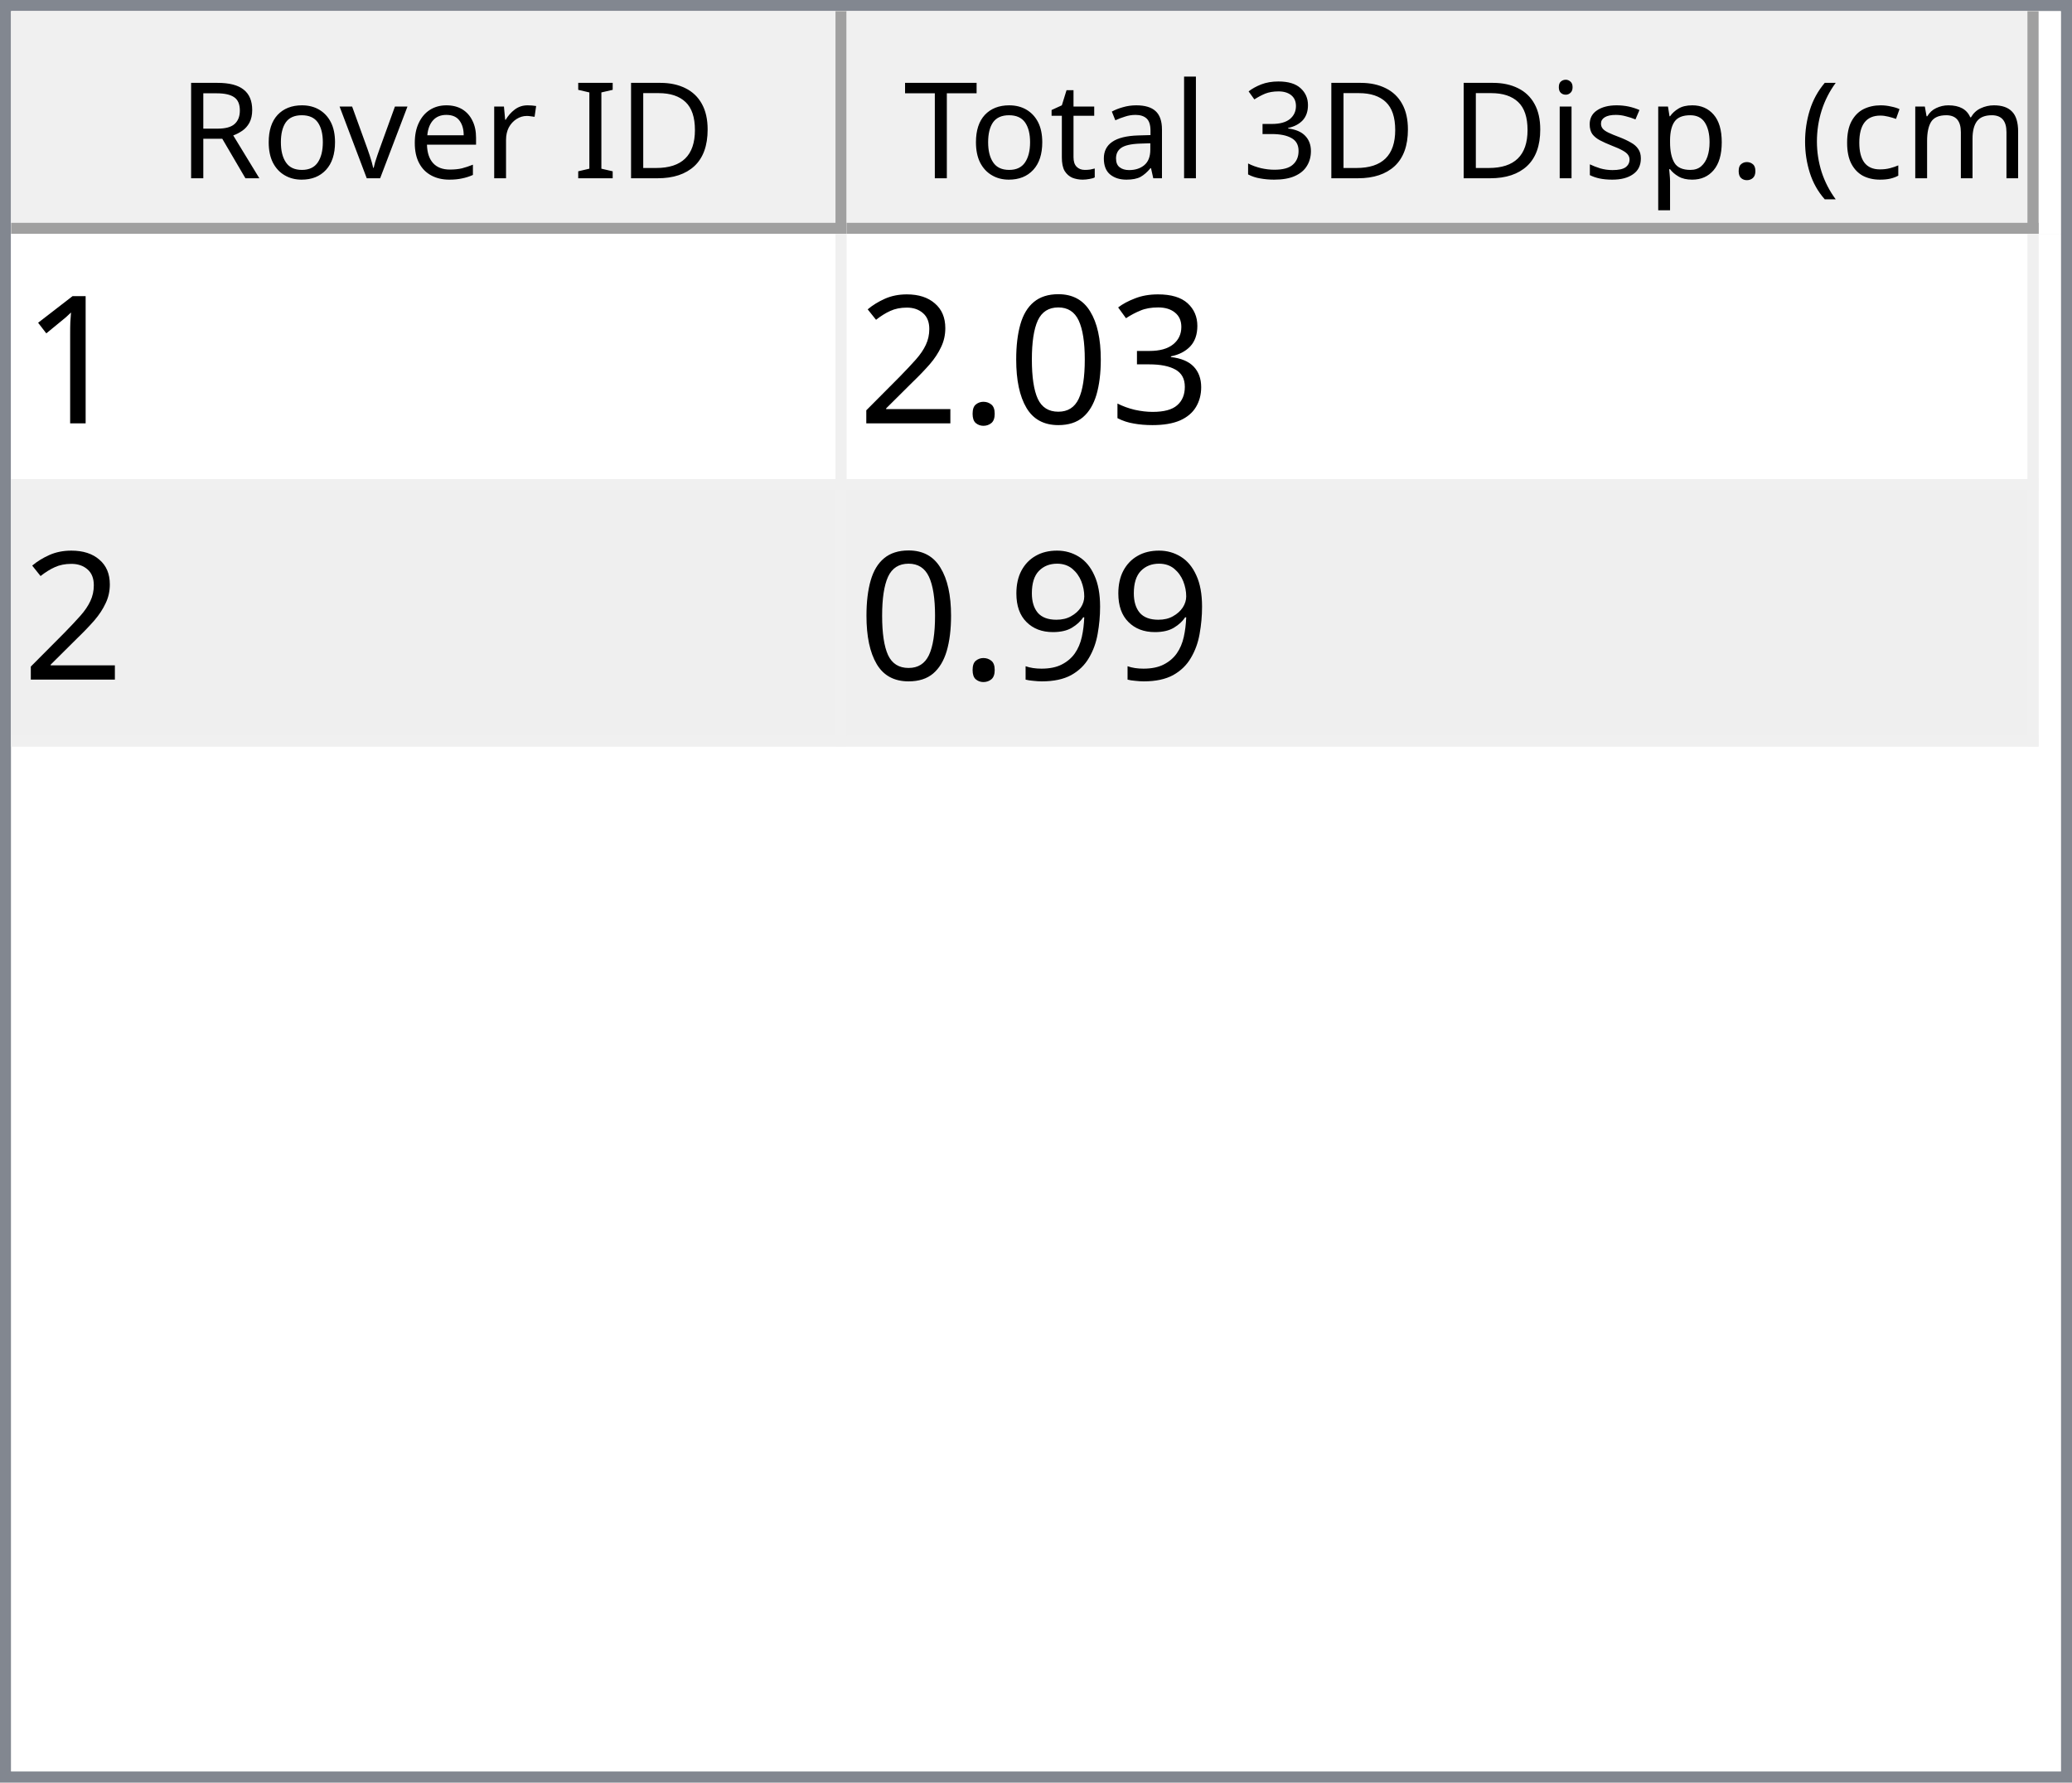
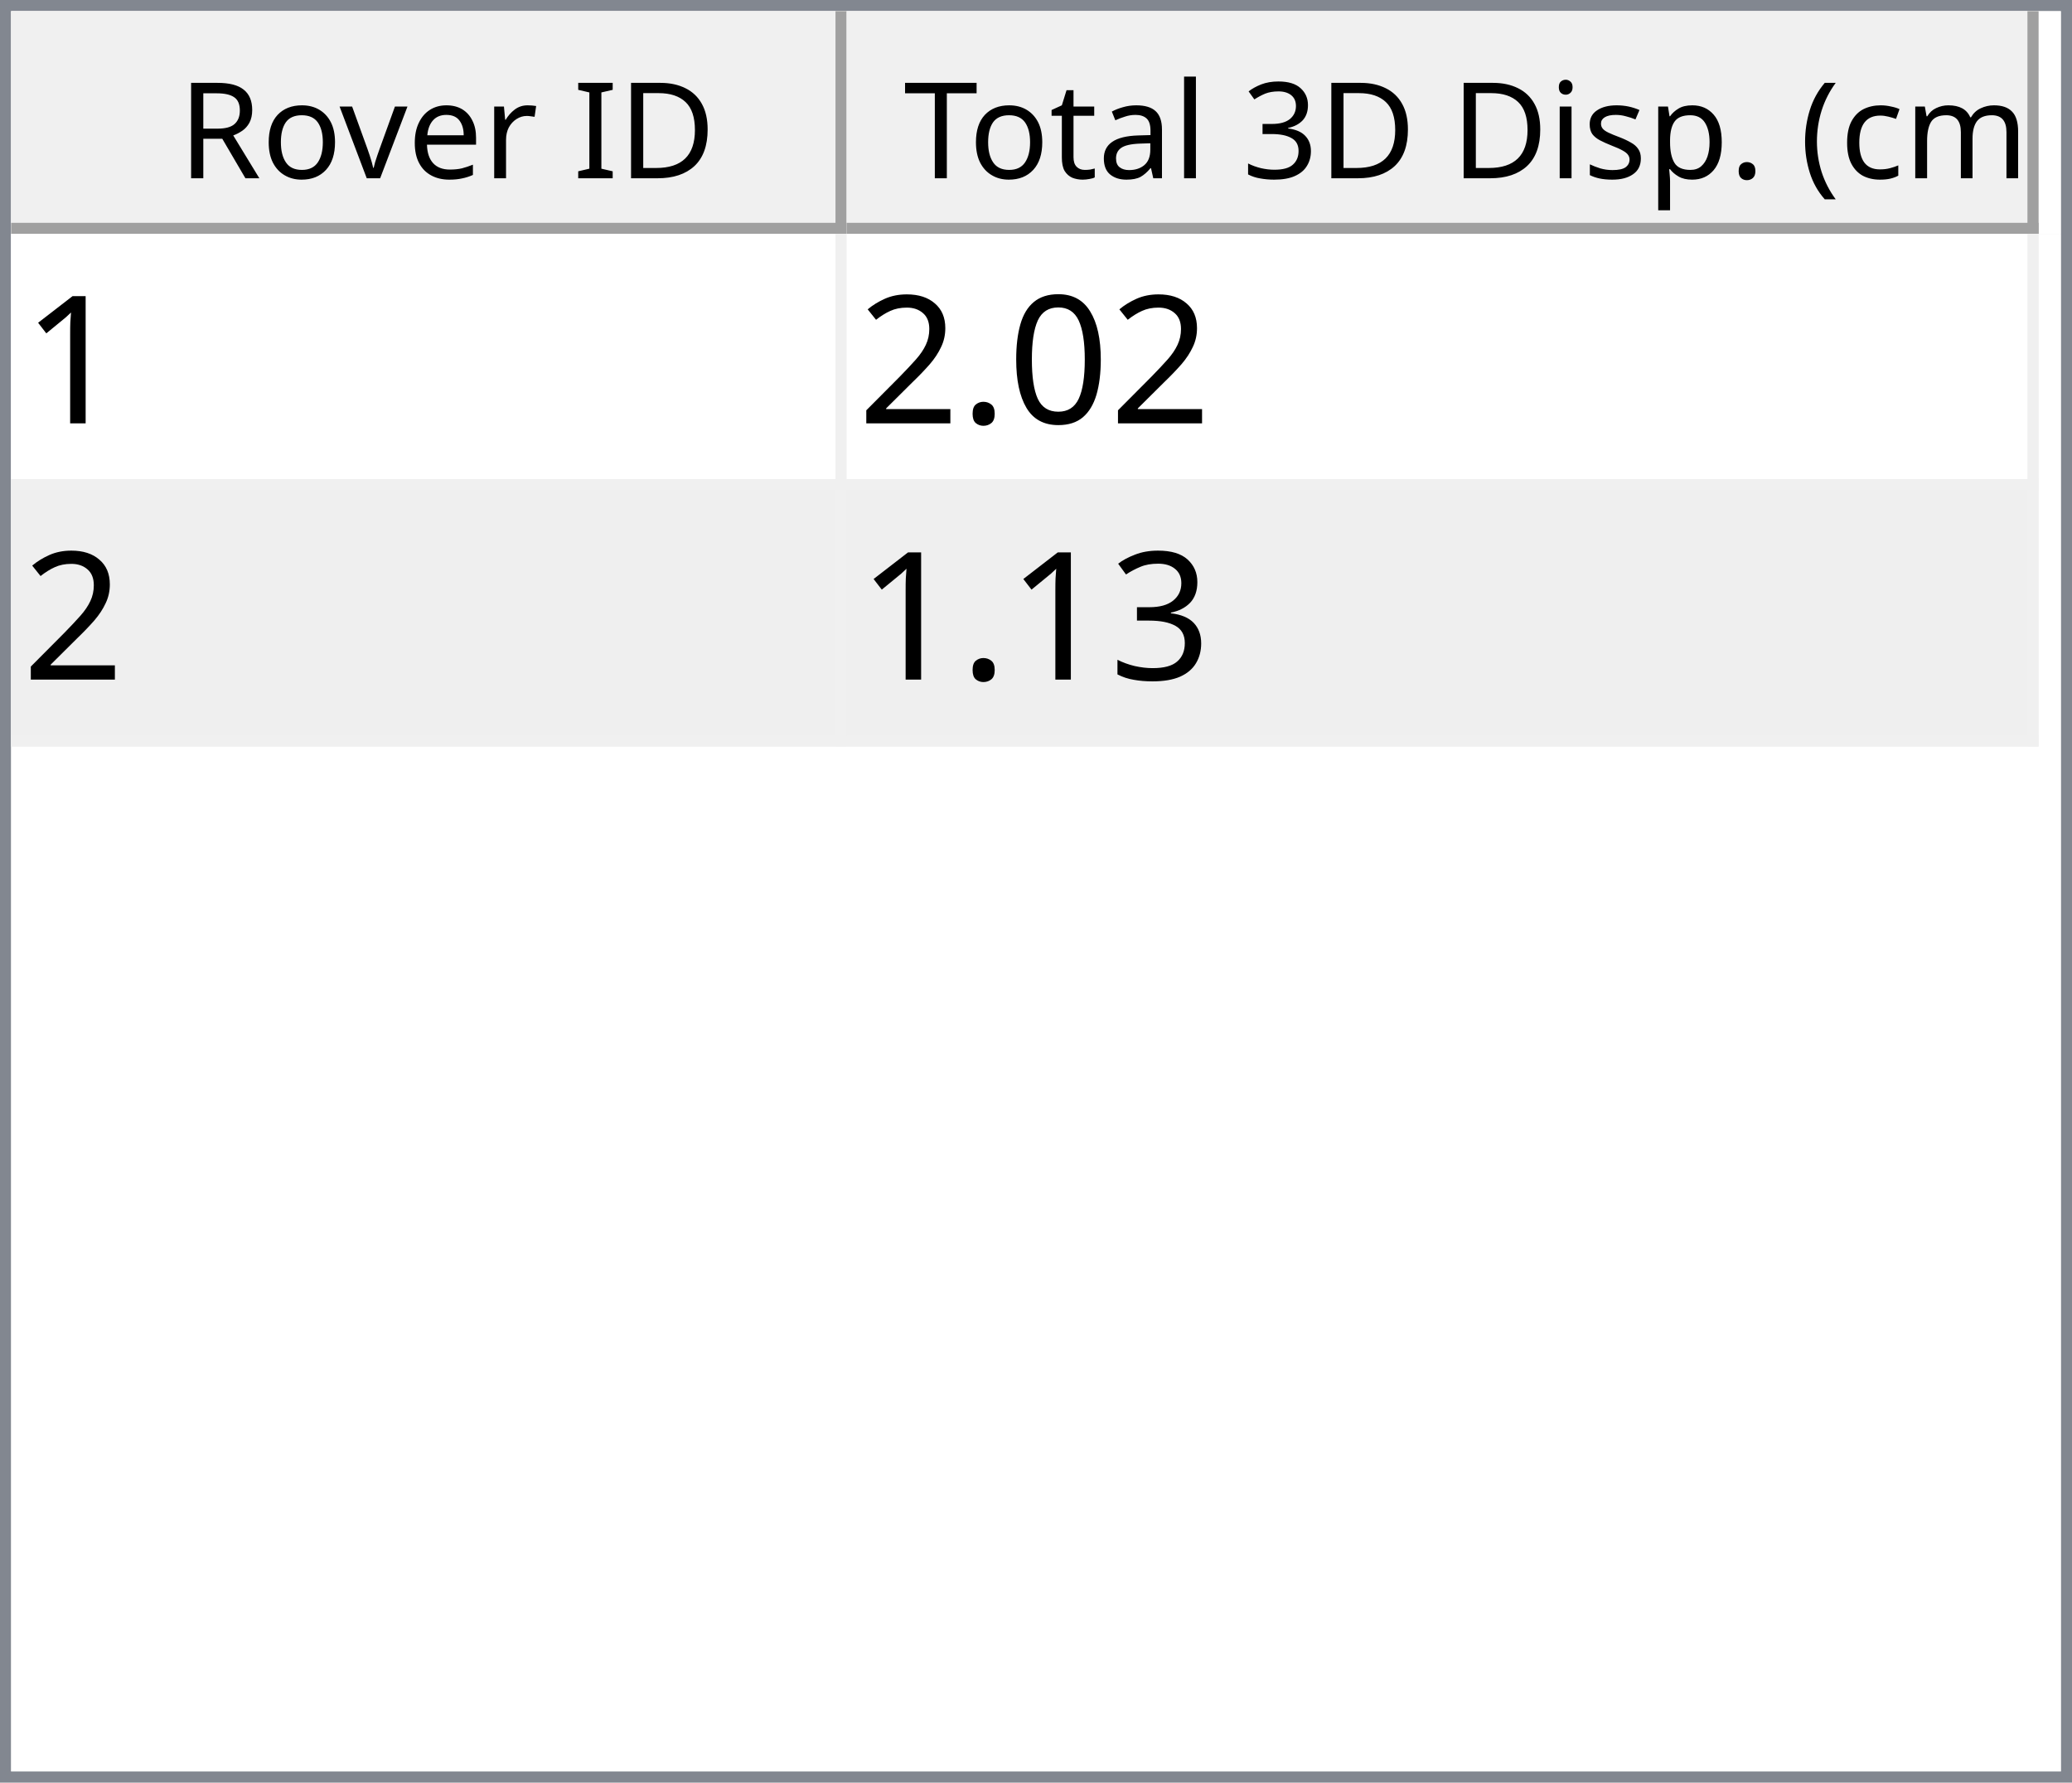
<svg xmlns="http://www.w3.org/2000/svg" style="fill-opacity:1; color-rendering:auto; color-interpolation:auto; text-rendering:auto; stroke:black; stroke-linecap:square; stroke-miterlimit:10; shape-rendering:auto; stroke-opacity:1; fill:black; stroke-dasharray:none; font-weight:normal; stroke-width:1; font-family:'Dialog'; font-style:normal; stroke-linejoin:miter; font-size:12px; stroke-dashoffset:0; image-rendering:auto;" width="186" height="160">
  <defs id="genericDefs" />
  <g>
    <defs id="defs1">
      <clipPath clipPathUnits="userSpaceOnUse" id="clipPath1">
        <path d="M0 0 L186 0 L186 160 L0 160 L0 0 Z" />
      </clipPath>
      <clipPath clipPathUnits="userSpaceOnUse" id="clipPath2">
        <path d="M0 0 L0 160 L186 160 L186 0 Z" />
      </clipPath>
      <clipPath clipPathUnits="userSpaceOnUse" id="clipPath3">
        <path d="M0 0 L0 20 L184 20 L184 0 Z" />
      </clipPath>
      <clipPath clipPathUnits="userSpaceOnUse" id="clipPath4">
        <path d="M0 0 L0 20 L75 20 L75 0 Z" />
      </clipPath>
      <clipPath clipPathUnits="userSpaceOnUse" id="clipPath5">
        <path d="M1 1 L1 19 L74 19 L74 1 Z" />
      </clipPath>
      <clipPath clipPathUnits="userSpaceOnUse" id="clipPath6">
        <path d="M0 0 L0 18 L73 18 L73 0 Z" />
      </clipPath>
      <clipPath clipPathUnits="userSpaceOnUse" id="clipPath7">
        <path d="M-0.5 -0.5 L-0.5 19.5 L74.5 19.5 L74.5 -0.5 Z" />
      </clipPath>
      <clipPath clipPathUnits="userSpaceOnUse" id="clipPath8">
        <path d="M0 0 L0 20 L107 20 L107 0 Z" />
      </clipPath>
      <clipPath clipPathUnits="userSpaceOnUse" id="clipPath9">
        <path d="M1 1 L1 19 L106 19 L106 1 Z" />
      </clipPath>
      <clipPath clipPathUnits="userSpaceOnUse" id="clipPath10">
        <path d="M0 0 L0 18 L105 18 L105 0 Z" />
      </clipPath>
      <clipPath clipPathUnits="userSpaceOnUse" id="clipPath11">
        <path d="M-0.5 -0.5 L-0.5 19.5 L106.5 19.5 L106.5 -0.5 Z" />
      </clipPath>
      <clipPath clipPathUnits="userSpaceOnUse" id="clipPath12">
        <path d="M0 0 L0 138 L184 138 L184 0 Z" />
      </clipPath>
      <clipPath clipPathUnits="userSpaceOnUse" id="clipPath13">
        <path d="M0 0 L0 46 L182 46 L182 0 Z" />
      </clipPath>
      <clipPath clipPathUnits="userSpaceOnUse" id="clipPath14">
        <path d="M-0.5 -0.5 L-0.5 45.5 L181.5 45.5 L181.5 -0.5 Z" />
      </clipPath>
      <clipPath clipPathUnits="userSpaceOnUse" id="clipPath15">
        <path d="M0 0 L0 22 L74 22 L74 0 Z" />
      </clipPath>
      <clipPath clipPathUnits="userSpaceOnUse" id="clipPath16">
        <path d="M0 0 L0 22 L106 22 L106 0 Z" />
      </clipPath>
      <font horiz-adv-x="64.551" id="font1">
        <font-face ascent="107.91" descent="25.098" units-per-em="100" style="font-style:normal; font-family:Segoe UI; font-weight:normal;" />
        <missing-glyph horiz-adv-x="64.551" d="M8.109 0 L8.109 68.266 L56.453 68.266 L56.453 0 L8.109 0 ZM15.328 7.234 L49.219 7.234 L49.219 61.031 L15.328 61.031 L15.328 7.234 Z" />
        <glyph unicode="D" horiz-adv-x="70.117" d="M9.188 0 L9.188 70.016 L28.516 70.016 Q65.531 70.016 65.531 35.891 Q65.531 19.672 55.25 9.836 Q44.969 0 27.734 0 L9.188 0 ZM17.391 62.594 L17.391 7.422 L27.828 7.422 Q41.609 7.422 49.273 14.797 Q56.938 22.172 56.938 35.688 Q56.938 62.594 28.328 62.594 L17.391 62.594 Z" />
        <glyph unicode="I" horiz-adv-x="26.611" d="M17.391 0 L9.188 0 L9.188 70.016 L17.391 70.016 L17.391 0 Z" />
        <glyph unicode=" " horiz-adv-x="27.393" d="" />
        <glyph unicode="r" horiz-adv-x="34.766" d="M34.188 41.891 Q32.078 43.5 28.125 43.5 Q23 43.5 19.555 38.672 Q16.109 33.844 16.109 25.484 L16.109 0 L8.109 0 L8.109 50 L16.109 50 L16.109 39.703 L16.312 39.703 Q18.016 44.969 21.531 47.922 Q25.047 50.875 29.391 50.875 Q32.516 50.875 34.188 50.203 L34.188 41.891 Z" />
        <glyph unicode="e" horiz-adv-x="52.295" d="M48.297 23 L12.984 23 Q13.188 14.656 17.484 10.109 Q21.781 5.562 29.297 5.562 Q37.75 5.562 44.828 11.141 L44.828 3.609 Q38.234 -1.172 27.391 -1.172 Q16.797 -1.172 10.742 5.641 Q4.688 12.453 4.688 24.812 Q4.688 36.469 11.305 43.82 Q17.922 51.172 27.734 51.172 Q37.547 51.172 42.922 44.828 Q48.297 38.484 48.297 27.203 L48.297 23 ZM40.094 29.781 Q40.047 36.719 36.75 40.578 Q33.453 44.438 27.594 44.438 Q21.922 44.438 17.969 40.383 Q14.016 36.328 13.094 29.781 L40.094 29.781 Z" />
        <glyph unicode="v" horiz-adv-x="47.9" d="M47.406 50 L27.484 0 L19.625 0 L0.688 50 L9.469 50 L22.172 13.672 Q23.578 9.672 23.922 6.688 L24.125 6.688 Q24.609 10.453 25.688 13.484 L38.969 50 L47.406 50 Z" />
        <glyph unicode="o" horiz-adv-x="58.594" d="M29 -1.172 Q17.922 -1.172 11.305 5.836 Q4.688 12.844 4.688 24.422 Q4.688 37.016 11.57 44.094 Q18.453 51.172 30.172 51.172 Q41.359 51.172 47.633 44.289 Q53.906 37.406 53.906 25.203 Q53.906 13.234 47.141 6.031 Q40.375 -1.172 29 -1.172 ZM29.594 44.438 Q21.875 44.438 17.383 39.188 Q12.891 33.938 12.891 24.703 Q12.891 15.828 17.43 10.695 Q21.969 5.562 29.594 5.562 Q37.359 5.562 41.531 10.594 Q45.703 15.625 45.703 24.906 Q45.703 34.281 41.531 39.359 Q37.359 44.438 29.594 44.438 Z" />
        <glyph unicode="R" horiz-adv-x="59.814" d="M59.375 0 L49.609 0 L37.891 19.625 Q36.281 22.359 34.766 24.289 Q33.25 26.219 31.664 27.438 Q30.078 28.656 28.25 29.219 Q26.422 29.781 24.125 29.781 L17.391 29.781 L17.391 0 L9.188 0 L9.188 70.016 L30.078 70.016 Q34.672 70.016 38.555 68.867 Q42.438 67.719 45.289 65.375 Q48.141 63.031 49.758 59.547 Q51.375 56.062 51.375 51.375 Q51.375 47.703 50.273 44.656 Q49.172 41.609 47.148 39.211 Q45.125 36.812 42.266 35.133 Q39.406 33.453 35.844 32.516 L35.844 32.328 Q37.594 31.547 38.891 30.547 Q40.188 29.547 41.359 28.18 Q42.531 26.812 43.68 25.078 Q44.828 23.344 46.234 21.047 L59.375 0 ZM17.391 62.594 L17.391 37.203 L28.516 37.203 Q31.594 37.203 34.203 38.133 Q36.812 39.062 38.719 40.797 Q40.625 42.531 41.703 45.047 Q42.781 47.562 42.781 50.688 Q42.781 56.297 39.141 59.445 Q35.5 62.594 28.609 62.594 L17.391 62.594 Z" />
        <glyph unicode=")" horiz-adv-x="30.176" d="M8.297 -15.922 L1.172 -15.922 Q16.406 2.344 16.406 26.812 Q16.406 51.469 1.078 70.016 L8.297 70.016 Q23.531 52.156 23.531 26.703 Q23.531 1.375 8.297 -15.922 Z" />
        <glyph unicode="m" horiz-adv-x="86.133" d="M79.109 0 L71.094 0 L71.094 28.719 Q71.094 37.016 68.531 40.727 Q65.969 44.438 59.906 44.438 Q54.781 44.438 51.195 39.75 Q47.609 35.062 47.609 28.516 L47.609 0 L39.594 0 L39.594 29.688 Q39.594 44.438 28.219 44.438 Q22.953 44.438 19.531 40.016 Q16.109 35.594 16.109 28.516 L16.109 0 L8.109 0 L8.109 50 L16.109 50 L16.109 42.094 L16.312 42.094 Q21.625 51.172 31.844 51.172 Q36.969 51.172 40.773 48.312 Q44.578 45.453 46 40.828 Q51.562 51.172 62.594 51.172 Q79.109 51.172 79.109 30.812 L79.109 0 Z" />
        <glyph unicode="c" horiz-adv-x="46.191" d="M42.188 2.297 Q36.422 -1.172 28.516 -1.172 Q17.828 -1.172 11.258 5.789 Q4.688 12.75 4.688 23.828 Q4.688 36.188 11.766 43.68 Q18.844 51.172 30.672 51.172 Q37.25 51.172 42.281 48.734 L42.281 40.531 Q36.719 44.438 30.375 44.438 Q22.703 44.438 17.797 38.945 Q12.891 33.453 12.891 24.516 Q12.891 15.719 17.508 10.641 Q22.125 5.562 29.891 5.562 Q36.422 5.562 42.188 9.906 L42.188 2.297 Z" />
        <glyph unicode="(" horiz-adv-x="30.176" d="M29.109 -15.922 L21.969 -15.922 Q6.844 1.375 6.844 26.703 Q6.844 52.156 21.969 70.016 L29.203 70.016 Q13.875 51.469 13.875 26.812 Q13.875 2.344 29.109 -15.922 Z" />
        <glyph unicode="." horiz-adv-x="21.68" d="M10.891 -1.078 Q8.641 -1.078 7.055 0.539 Q5.469 2.156 5.469 4.391 Q5.469 6.641 7.055 8.273 Q8.641 9.906 10.891 9.906 Q13.188 9.906 14.797 8.273 Q16.406 6.641 16.406 4.391 Q16.406 2.156 14.797 0.539 Q13.188 -1.078 10.891 -1.078 Z" />
        <glyph unicode="p" horiz-adv-x="58.789" d="M16.312 7.234 L16.109 7.234 L16.109 -23 L8.109 -23 L8.109 50 L16.109 50 L16.109 41.219 L16.312 41.219 Q22.219 51.172 33.594 51.172 Q43.266 51.172 48.688 44.461 Q54.109 37.75 54.109 26.469 Q54.109 13.922 48 6.375 Q41.891 -1.172 31.297 -1.172 Q21.578 -1.172 16.312 7.234 ZM16.109 27.391 L16.109 20.406 Q16.109 14.203 20.141 9.883 Q24.172 5.562 30.375 5.562 Q37.641 5.562 41.773 11.133 Q45.906 16.703 45.906 26.609 Q45.906 34.969 42.047 39.703 Q38.188 44.438 31.594 44.438 Q24.609 44.438 20.359 39.578 Q16.109 34.719 16.109 27.391 Z" />
        <glyph unicode="s" horiz-adv-x="42.432" d="M5.078 1.812 L5.078 10.406 Q11.625 5.562 19.484 5.562 Q30.031 5.562 30.031 12.594 Q30.031 14.594 29.125 15.992 Q28.219 17.391 26.68 18.461 Q25.141 19.531 23.07 20.383 Q21 21.234 18.609 22.172 Q15.281 23.484 12.766 24.828 Q10.25 26.172 8.57 27.859 Q6.891 29.547 6.031 31.695 Q5.172 33.844 5.172 36.719 Q5.172 40.234 6.789 42.945 Q8.406 45.656 11.086 47.484 Q13.766 49.312 17.211 50.242 Q20.656 51.172 24.312 51.172 Q30.812 51.172 35.938 48.922 L35.938 40.828 Q30.422 44.438 23.25 44.438 Q21 44.438 19.195 43.922 Q17.391 43.406 16.094 42.477 Q14.797 41.547 14.086 40.258 Q13.375 38.969 13.375 37.406 Q13.375 35.453 14.086 34.133 Q14.797 32.812 16.164 31.789 Q17.531 30.766 19.484 29.938 Q21.438 29.109 23.922 28.125 Q27.25 26.859 29.883 25.516 Q32.516 24.172 34.375 22.484 Q36.234 20.797 37.234 18.602 Q38.234 16.406 38.234 13.375 Q38.234 9.672 36.602 6.938 Q34.969 4.203 32.234 2.398 Q29.5 0.594 25.93 -0.289 Q22.359 -1.172 18.453 -1.172 Q10.75 -1.172 5.078 1.812 Z" />
        <glyph unicode="i" horiz-adv-x="24.219" d="M12.203 62.703 Q10.062 62.703 8.547 64.164 Q7.031 65.625 7.031 67.875 Q7.031 70.125 8.547 71.609 Q10.062 73.094 12.203 73.094 Q14.406 73.094 15.945 71.609 Q17.484 70.125 17.484 67.875 Q17.484 65.719 15.945 64.211 Q14.406 62.703 12.203 62.703 ZM16.109 0 L8.109 0 L8.109 50 L16.109 50 L16.109 0 Z" />
        <glyph unicode="3" horiz-adv-x="53.906" d="M46.531 19.828 Q46.531 15.094 44.75 11.211 Q42.969 7.328 39.719 4.57 Q36.469 1.812 31.93 0.297 Q27.391 -1.219 21.922 -1.219 Q11.922 -1.219 6 2.594 L6 11.188 Q13.094 5.609 22.219 5.609 Q25.875 5.609 28.828 6.539 Q31.781 7.469 33.906 9.227 Q36.031 10.984 37.18 13.477 Q38.328 15.969 38.328 19.094 Q38.328 32.812 18.797 32.812 L12.984 32.812 L12.984 39.594 L18.5 39.594 Q35.797 39.594 35.797 52.484 Q35.797 64.406 22.609 64.406 Q15.188 64.406 8.688 59.422 L8.688 67.188 Q15.375 71.188 24.609 71.188 Q29 71.188 32.57 69.969 Q36.141 68.75 38.68 66.555 Q41.219 64.359 42.609 61.281 Q44 58.203 44 54.5 Q44 40.672 30.031 36.719 L30.031 36.531 Q33.594 36.141 36.625 34.797 Q39.656 33.453 41.852 31.305 Q44.047 29.156 45.289 26.25 Q46.531 23.344 46.531 19.828 Z" />
        <glyph unicode="l" horiz-adv-x="24.219" d="M16.109 0 L8.109 0 L8.109 74.031 L16.109 74.031 L16.109 0 Z" />
        <glyph unicode="a" horiz-adv-x="50.879" d="M43.891 0 L35.891 0 L35.891 7.812 L35.688 7.812 Q30.469 -1.172 20.312 -1.172 Q12.844 -1.172 8.617 2.781 Q4.391 6.734 4.391 13.281 Q4.391 27.297 20.906 29.594 L35.891 31.688 Q35.891 44.438 25.594 44.438 Q16.547 44.438 9.281 38.281 L9.281 46.484 Q16.656 51.172 26.266 51.172 Q43.891 51.172 43.891 32.516 L43.891 0 ZM35.891 25.297 L23.828 23.641 Q18.266 22.859 15.43 20.875 Q12.594 18.891 12.594 13.875 Q12.594 10.203 15.211 7.883 Q17.828 5.562 22.172 5.562 Q28.125 5.562 32.008 9.742 Q35.891 13.922 35.891 20.312 L35.891 25.297 Z" />
        <glyph unicode="t" horiz-adv-x="33.887" d="M31.297 0.484 Q28.469 -1.078 23.828 -1.078 Q10.688 -1.078 10.688 13.578 L10.688 43.172 L2.094 43.172 L2.094 50 L10.688 50 L10.688 62.203 L18.703 64.797 L18.703 50 L31.297 50 L31.297 43.172 L18.703 43.172 L18.703 14.984 Q18.703 9.969 20.414 7.82 Q22.125 5.672 26.078 5.672 Q29.109 5.672 31.297 7.328 L31.297 0.484 Z" />
        <glyph unicode="T" horiz-adv-x="52.393" d="M50.594 62.594 L30.375 62.594 L30.375 0 L22.172 0 L22.172 62.594 L2 62.594 L2 70.016 L50.594 70.016 L50.594 62.594 Z" />
      </font>
      <font horiz-adv-x="75.0" id="font2">
        <font-face ascent="100.537" descent="21.973" units-per-em="100" style="font-style:normal; font-family:sans-serif; font-weight:normal;" />
        <missing-glyph horiz-adv-x="75.0" d="M12.5 0 L12.5 62.5 L62.5 62.5 L62.5 0 L12.5 0 ZM14.062 1.562 L60.938 1.562 L60.938 60.938 L14.062 60.938 L14.062 1.562 Z" />
        <glyph unicode="1" horiz-adv-x="55.615" d="M37.25 0 L28.469 0 L28.469 56 Q25.297 52.984 20.141 49.953 Q14.984 46.922 10.891 45.406 L10.891 53.906 Q18.266 57.375 23.781 62.305 Q29.297 67.234 31.594 71.875 L37.25 71.875 L37.25 0 Z" />
-         <glyph unicode="3" horiz-adv-x="55.615" d="M4.203 18.891 L12.984 20.062 Q14.5 12.594 18.141 9.297 Q21.781 6 27 6 Q33.203 6 37.477 10.297 Q41.75 14.594 41.75 20.953 Q41.75 27 37.797 30.93 Q33.844 34.859 27.734 34.859 Q25.25 34.859 21.531 33.891 L22.516 41.609 Q23.391 41.5 23.922 41.5 Q29.547 41.5 34.039 44.43 Q38.531 47.359 38.531 53.469 Q38.531 58.297 35.258 61.477 Q31.984 64.656 26.812 64.656 Q21.688 64.656 18.266 61.43 Q14.844 58.203 13.875 51.766 L5.078 53.328 Q6.688 62.156 12.398 67.016 Q18.109 71.875 26.609 71.875 Q32.469 71.875 37.398 69.359 Q42.328 66.844 44.945 62.5 Q47.562 58.156 47.562 53.266 Q47.562 48.641 45.07 44.828 Q42.578 41.016 37.703 38.766 Q44.047 37.312 47.562 32.695 Q51.078 28.078 51.078 21.141 Q51.078 11.766 44.242 5.25 Q37.406 -1.266 26.953 -1.266 Q17.531 -1.266 11.305 4.352 Q5.078 9.969 4.203 18.891 Z" />
        <glyph unicode="0" horiz-adv-x="55.615" d="M4.156 35.297 Q4.156 48 6.766 55.742 Q9.375 63.484 14.523 67.68 Q19.672 71.875 27.484 71.875 Q33.25 71.875 37.594 69.555 Q41.938 67.234 44.773 62.867 Q47.609 58.5 49.219 52.227 Q50.828 45.953 50.828 35.297 Q50.828 22.703 48.242 14.969 Q45.656 7.234 40.508 3.008 Q35.359 -1.219 27.484 -1.219 Q17.141 -1.219 11.234 6.203 Q4.156 15.141 4.156 35.297 ZM13.188 35.297 Q13.188 17.672 17.312 11.836 Q21.438 6 27.484 6 Q33.547 6 37.672 11.859 Q41.797 17.719 41.797 35.297 Q41.797 52.984 37.672 58.789 Q33.547 64.594 27.391 64.594 Q21.344 64.594 17.719 59.469 Q13.188 52.938 13.188 35.297 Z" />
        <glyph unicode="." horiz-adv-x="27.783" d="M9.078 0 L9.078 10.016 L19.094 10.016 L19.094 0 L9.078 0 Z" />
        <glyph unicode="2" horiz-adv-x="55.615" d="M50.344 8.453 L50.344 0 L3.031 0 Q2.938 3.172 4.047 6.109 Q5.859 10.938 9.836 15.625 Q13.812 20.312 21.344 26.469 Q33.016 36.031 37.117 41.625 Q41.219 47.219 41.219 52.203 Q41.219 57.422 37.477 61.008 Q33.734 64.594 27.734 64.594 Q21.391 64.594 17.578 60.789 Q13.766 56.984 13.719 50.25 L4.688 51.172 Q5.609 61.281 11.664 66.578 Q17.719 71.875 27.938 71.875 Q38.234 71.875 44.242 66.164 Q50.25 60.453 50.25 52 Q50.25 47.703 48.492 43.555 Q46.734 39.406 42.656 34.812 Q38.578 30.219 29.109 22.219 Q21.188 15.578 18.945 13.211 Q16.703 10.844 15.234 8.453 L50.344 8.453 Z" />
-         <glyph unicode="9" horiz-adv-x="55.615" d="M5.469 16.547 L13.922 17.328 Q14.984 11.375 18.016 8.688 Q21.047 6 25.781 6 Q29.828 6 32.883 7.859 Q35.938 9.719 37.891 12.82 Q39.844 15.922 41.164 21.195 Q42.484 26.469 42.484 31.938 Q42.484 32.516 42.438 33.688 Q39.797 29.5 35.234 26.883 Q30.672 24.266 25.344 24.266 Q16.453 24.266 10.305 30.711 Q4.156 37.156 4.156 47.703 Q4.156 58.594 10.578 65.234 Q17 71.875 26.656 71.875 Q33.641 71.875 39.43 68.117 Q45.219 64.359 48.219 57.398 Q51.219 50.438 51.219 37.25 Q51.219 23.531 48.242 15.406 Q45.266 7.281 39.383 3.031 Q33.5 -1.219 25.594 -1.219 Q17.188 -1.219 11.867 3.445 Q6.547 8.109 5.469 16.547 ZM41.453 48.141 Q41.453 55.719 37.43 60.156 Q33.406 64.594 27.734 64.594 Q21.875 64.594 17.531 59.812 Q13.188 55.031 13.188 47.406 Q13.188 40.578 17.312 36.305 Q21.438 32.031 27.484 32.031 Q33.594 32.031 37.523 36.305 Q41.453 40.578 41.453 48.141 Z" />
+         <glyph unicode="3" horiz-adv-x="55.615" d="M4.203 18.891 L12.984 20.062 Q14.5 12.594 18.141 9.297 Q21.781 6 27 6 Q33.203 6 37.477 10.297 Q41.75 14.594 41.75 20.953 Q41.75 27 37.797 30.93 Q33.844 34.859 27.734 34.859 Q25.25 34.859 21.531 33.891 L22.516 41.609 Q23.391 41.5 23.922 41.5 Q29.547 41.5 34.039 44.43 Q38.531 47.359 38.531 53.469 Q38.531 58.297 35.258 61.477 Q31.984 64.656 26.812 64.656 Q21.688 64.656 18.266 61.43 Q14.844 58.203 13.875 51.766 L5.078 53.328 Q6.688 62.156 12.398 67.016 Q18.109 71.875 26.609 71.875 Q32.469 71.875 37.398 69.359 Q42.328 66.844 44.945 62.5 Q47.562 58.156 47.562 53.266 Q47.562 48.641 45.07 44.828 Q42.578 41.016 37.703 38.766 Q44.047 37.312 47.562 32.695 Q51.078 28.078 51.078 21.141 Q51.078 11.766 44.242 5.25 Q37.406 -1.266 26.953 -1.266 Q17.531 -1.266 11.305 4.352 Q5.078 9.969 4.203 18.891 Z" />
      </font>
    </defs>
    <g style="fill:white; stroke:white;">
      <rect x="0" y="0" width="186" style="clip-path:url(#clipPath1); stroke:none;" height="160" />
    </g>
    <g style="fill:white; text-rendering:optimizeSpeed; color-rendering:optimizeSpeed; image-rendering:optimizeSpeed; shape-rendering:crispEdges; stroke:white; color-interpolation:sRGB;">
      <rect x="0" width="186" height="160" y="0" style="stroke:none;" />
      <path style="stroke:none;" d="M0 160 L186 160 L186 0 L0 0 Z" />
    </g>
    <g style="fill:rgb(240,240,240); font-family:'Segoe UI'; stroke:rgb(240,240,240);">
      <rect x="0" y="0" width="186" style="clip-path:url(#clipPath2); stroke:none;" height="160" />
    </g>
    <g style="fill:rgb(130,135,144); font-family:'Segoe UI'; stroke:rgb(130,135,144);">
      <path d="M0 0 L186 0 L186 160 L0 160 L0 0 ZM1 1 L185 1 L185 159 L1 159 L1 1 Z" style="fill-rule:evenodd; clip-path:url(#clipPath2); stroke:none;" />
    </g>
    <g style="fill:white; font-family:'Segoe UI'; stroke:white;" transform="translate(1,1)">
      <rect x="0" y="0" width="184" style="clip-path:url(#clipPath3); stroke:none;" height="20" />
    </g>
    <g style="fill:rgb(240,240,240); font-family:'Segoe UI'; stroke:rgb(240,240,240);" transform="translate(1,1)">
      <rect x="0" y="0" width="75" style="clip-path:url(#clipPath4); stroke:none;" height="20" />
    </g>
    <g style="font-family:'Segoe UI';" transform="translate(2,2)">
      <text x="14" xml:space="preserve" y="14" style="clip-path:url(#clipPath6); stroke:none;">Rover ID</text>
    </g>
    <g style="fill:rgb(160,160,160); font-family:'Segoe UI'; stroke:rgb(160,160,160); stroke-linejoin:bevel;" transform="translate(1.5,1.5)">
      <line x1="74" x2="74" y1="0" style="fill:none; clip-path:url(#clipPath7);" y2="19" />
    </g>
    <g style="fill:rgb(160,160,160); font-family:'Segoe UI'; stroke:rgb(160,160,160); stroke-linejoin:bevel;" transform="matrix(1,0,0,1,1,1) translate(0.5,0.5)">
      <line x1="0" x2="74" y1="19" style="fill:none; clip-path:url(#clipPath7);" y2="19" />
    </g>
    <g style="fill:rgb(240,240,240); font-family:'Segoe UI'; stroke:rgb(240,240,240);" transform="translate(76,1)">
      <rect x="0" y="0" width="107" style="clip-path:url(#clipPath8); stroke:none;" height="20" />
    </g>
    <g style="font-family:'Segoe UI';" transform="translate(77,2)">
      <text x="1" xml:space="preserve" y="14" style="clip-path:url(#clipPath10); stroke:none;"> Total 3D Disp. (cm)</text>
    </g>
    <g style="fill:rgb(160,160,160); font-family:'Segoe UI'; stroke:rgb(160,160,160); stroke-linejoin:bevel;" transform="translate(76.5,1.5)">
      <line x1="106" x2="106" y1="0" style="fill:none; clip-path:url(#clipPath11);" y2="19" />
    </g>
    <g style="fill:rgb(160,160,160); font-family:'Segoe UI'; stroke:rgb(160,160,160); stroke-linejoin:bevel;" transform="matrix(1,0,0,1,76,1) translate(0.5,0.5)">
      <line x1="0" x2="106" y1="19" style="fill:none; clip-path:url(#clipPath11);" y2="19" />
    </g>
    <g style="fill:white; font-family:'Segoe UI'; stroke:white;" transform="translate(1,21)">
      <rect x="0" y="0" width="184" style="clip-path:url(#clipPath12); stroke:none;" height="138" />
    </g>
    <g style="fill:rgb(240,240,240); font-size:16px; font-family:sans-serif; stroke:rgb(240,240,240);" transform="translate(1,21)">
      <rect x="0" y="0" width="182" style="clip-path:url(#clipPath13); stroke:none;" height="46" />
      <line transform="translate(0.5,0.5)" x1="0" x2="181" y1="22" style="clip-path:url(#clipPath14); fill:none; stroke-linejoin:bevel;" y2="22" />
    </g>
    <g transform="matrix(1,0,0,1,1,21) translate(0.5,0.5)" style="fill:rgb(240,240,240); font-size:16px; font-family:sans-serif; stroke:rgb(240,240,240); stroke-linejoin:bevel;">
      <line x1="0" x2="181" y1="45" style="fill:none; clip-path:url(#clipPath14);" y2="45" />
    </g>
    <g transform="matrix(1,0,0,1,1,21) translate(0.5,0.5)" style="fill:rgb(240,240,240); font-size:16px; font-family:sans-serif; stroke:rgb(240,240,240); stroke-linejoin:bevel;">
      <line x1="74" x2="74" y1="0" style="fill:none; clip-path:url(#clipPath14);" y2="45" />
    </g>
    <g transform="matrix(1,0,0,1,1,21) translate(0.5,0.5)" style="fill:rgb(240,240,240); font-size:16px; font-family:sans-serif; stroke:rgb(240,240,240); stroke-linejoin:bevel;">
      <line x1="181" x2="181" y1="0" style="fill:none; clip-path:url(#clipPath14);" y2="45" />
    </g>
    <g style="fill:white; font-size:16px; font-family:sans-serif; stroke:white;" transform="matrix(1,0,0,1,1,21)">
      <rect x="0" y="0" width="74" style="clip-path:url(#clipPath15); stroke:none;" height="22" />
      <text x="1" y="17" style="fill:black; clip-path:url(#clipPath15); stroke:none;" xml:space="preserve">1</text>
    </g>
    <g style="fill:white; font-size:16px; font-family:sans-serif; stroke:white;" transform="matrix(1,0,0,1,1,21) translate(75,0)">
      <rect x="0" y="0" width="106" style="clip-path:url(#clipPath16); stroke:none;" height="22" />
-       <text x="1" y="17" style="fill:black; clip-path:url(#clipPath16); stroke:none;" xml:space="preserve">2.03</text>
+       <text x="1" y="17" style="fill:black; clip-path:url(#clipPath16); stroke:none;" xml:space="preserve">2.02</text>
    </g>
    <g style="fill:rgb(239,239,239); font-size:16px; font-family:sans-serif; stroke:rgb(239,239,239);" transform="matrix(1,0,0,1,1,21) translate(0,23)">
      <rect x="0" y="0" width="74" style="clip-path:url(#clipPath15); stroke:none;" height="22" />
      <text x="1" y="17" style="fill:black; clip-path:url(#clipPath15); stroke:none;" xml:space="preserve">2</text>
    </g>
    <g style="fill:rgb(239,239,239); font-size:16px; font-family:sans-serif; stroke:rgb(239,239,239);" transform="matrix(1,0,0,1,1,21) translate(75,23)">
      <rect x="0" y="0" width="106" style="clip-path:url(#clipPath16); stroke:none;" height="22" />
-       <text x="1" y="17" style="fill:black; clip-path:url(#clipPath16); stroke:none;" xml:space="preserve">0.99</text>
+       <text x="1" y="17" style="fill:black; clip-path:url(#clipPath16); stroke:none;" xml:space="preserve">1.13</text>
    </g>
  </g>
</svg>
